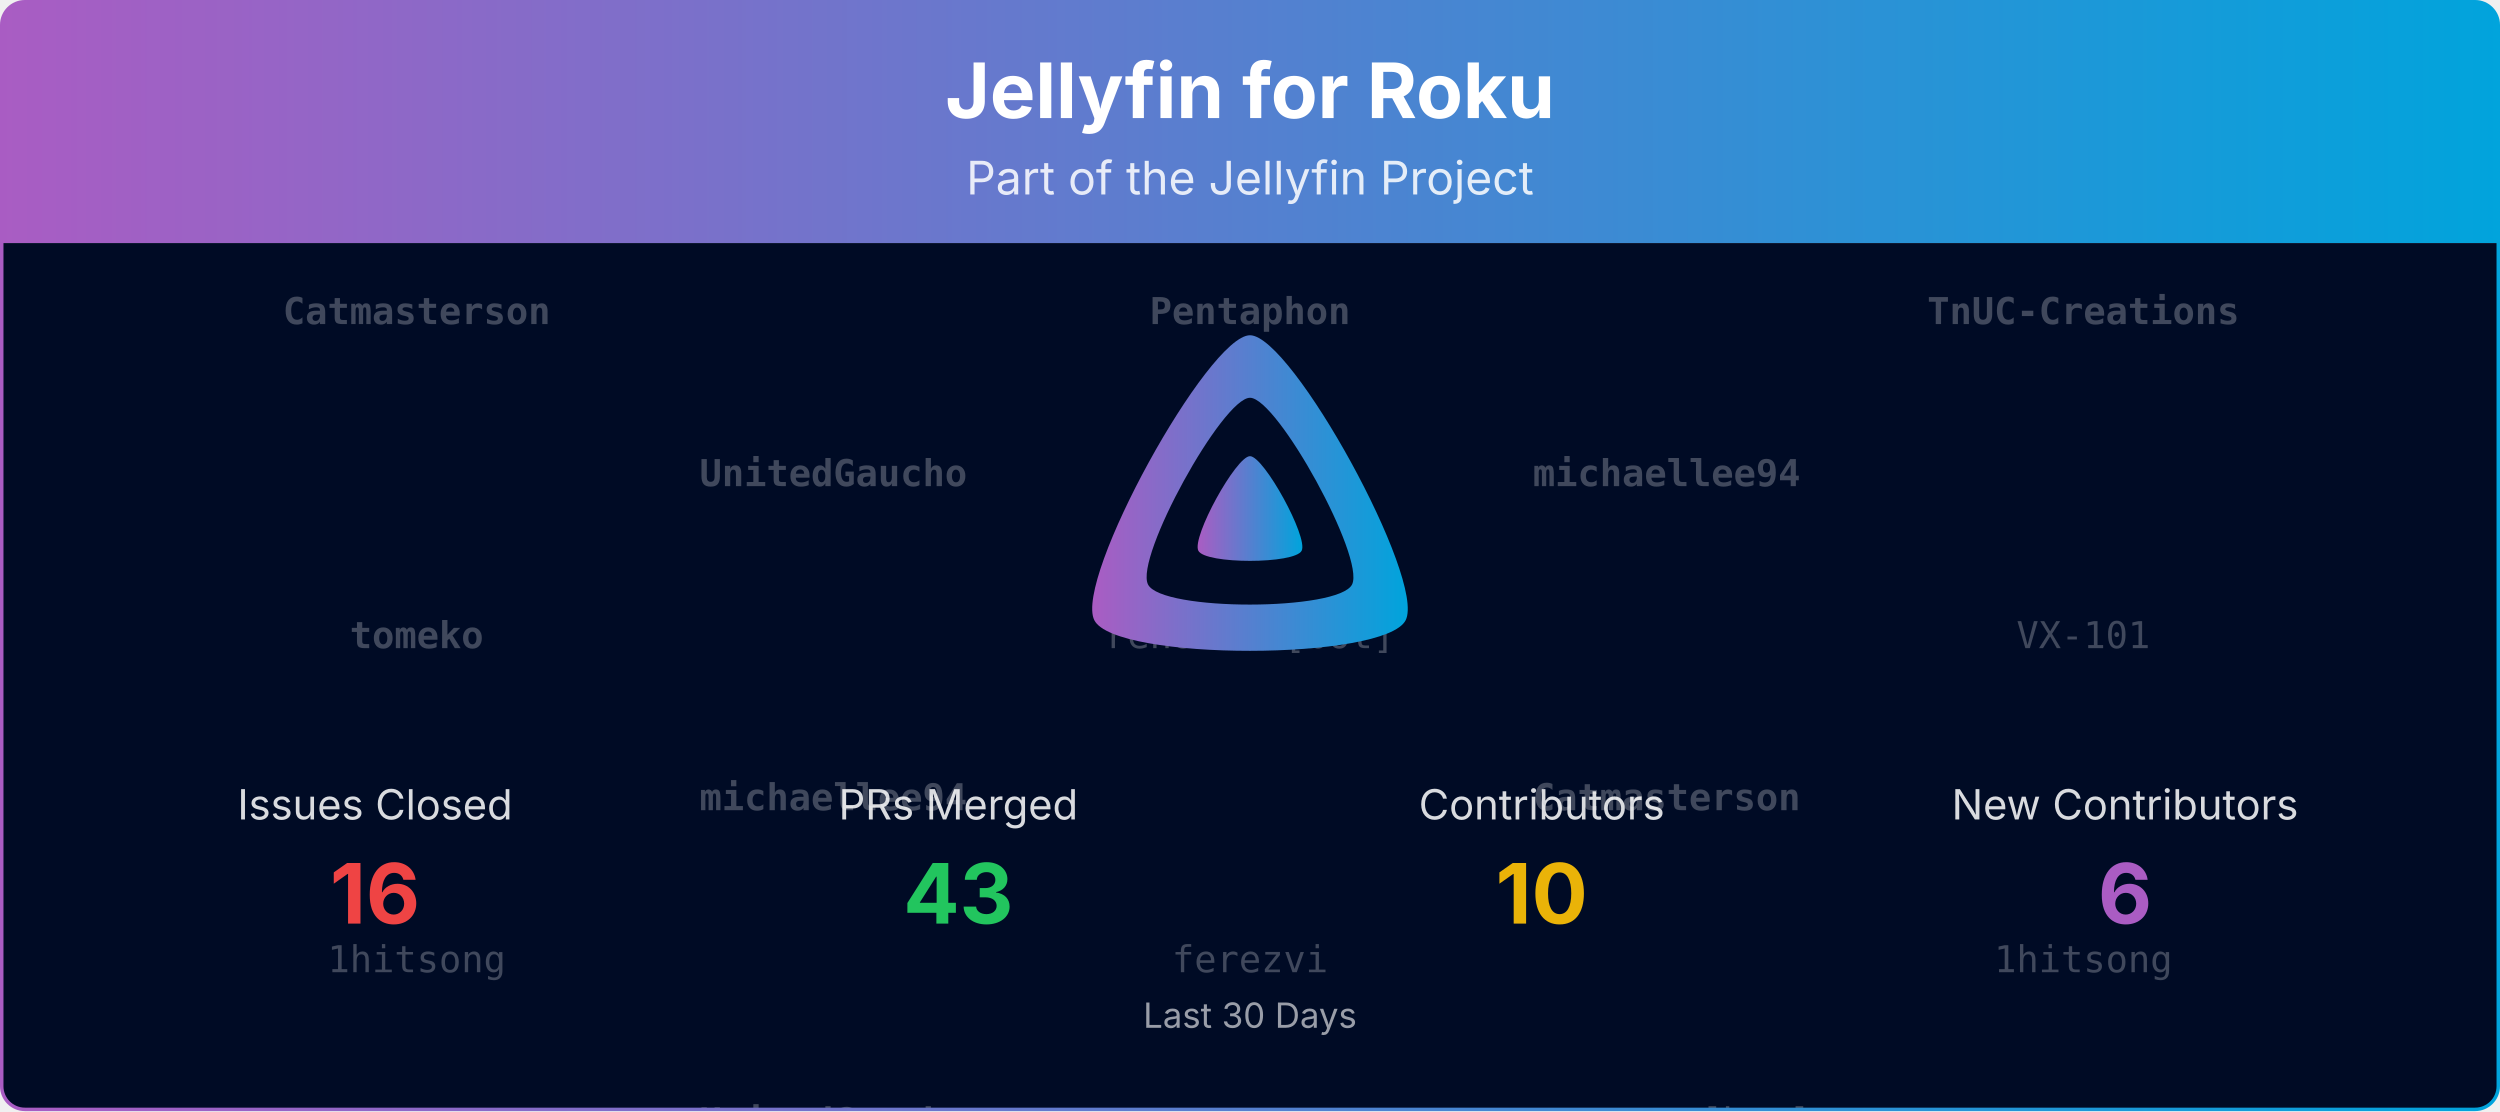
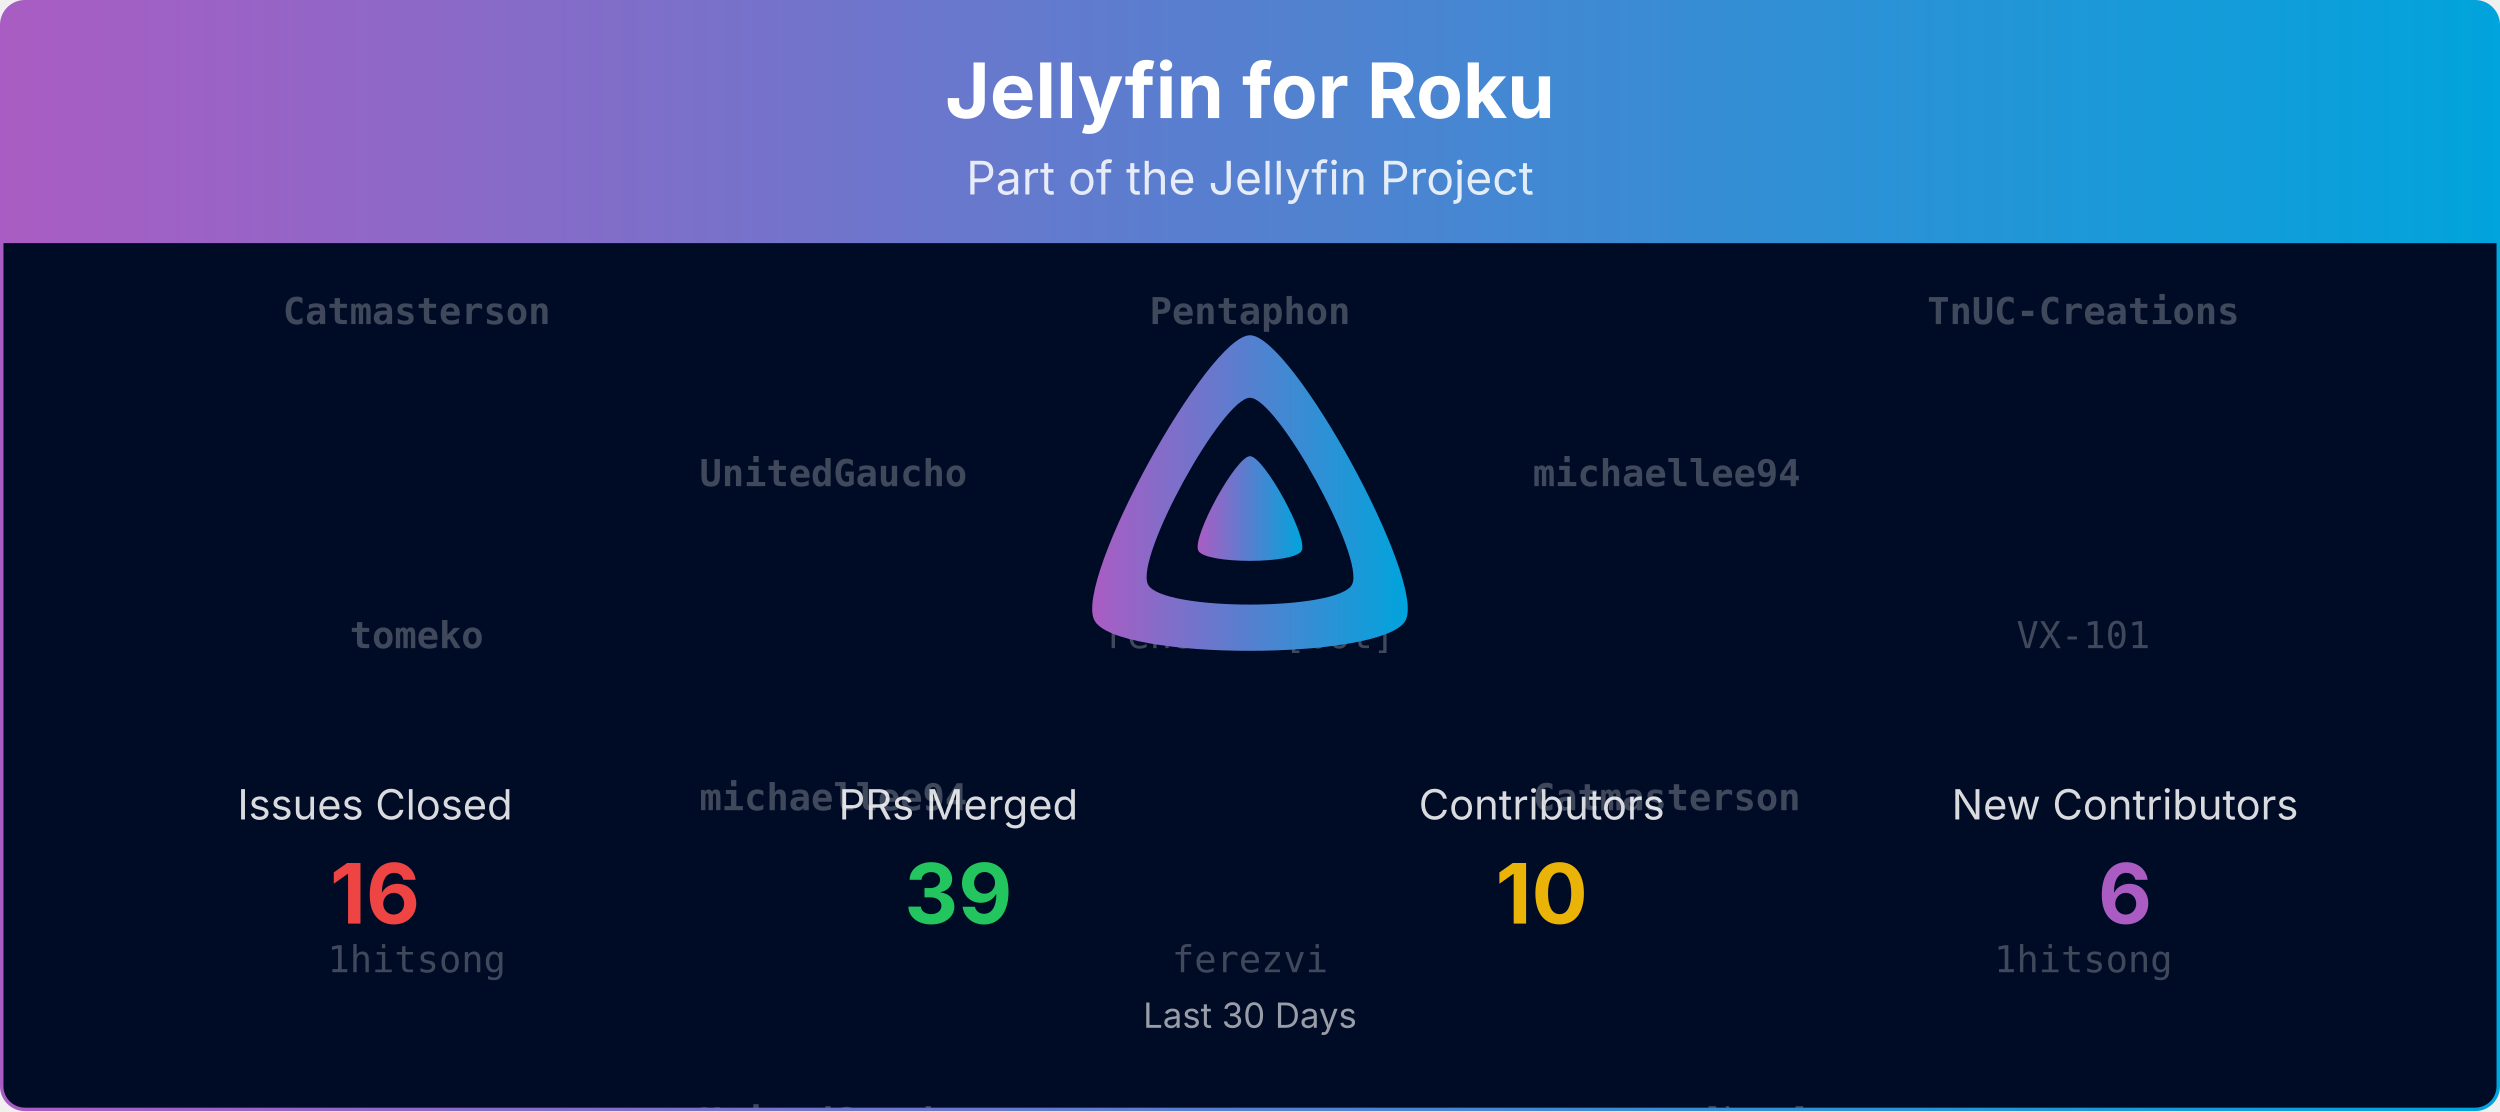
<svg xmlns="http://www.w3.org/2000/svg" viewBox="0 0 1080 480" width="100%" role="img" aria-label="Jellyfin for Roku">
  <defs>
    <linearGradient id="banner-jellyfin-roku-grad" x1="0" y1="0" x2="1" y2="0">
      <stop offset="0%" stop-color="#AA5CC3" />
      <stop offset="100%" stop-color="#00A4DC" />
    </linearGradient>
    <clipPath id="banner-jellyfin-roku-grad-clip">
      <rect x="0.75" y="0.75" width="1078.5" height="478.5" rx="10" ry="10" />
    </clipPath>
  </defs>
  <defs>
    <clipPath id="banner-jellyfin-roku-grad-rain-clip">
      <rect x="0.75" y="105" width="1078.5" height="374.25" />
    </clipPath>
  </defs>
  <g clip-path="url(#banner-jellyfin-roku-grad-clip)">
    <path d="M0.75,10.75 A10.0,10.0 0 0 1 10.75,0.75 L1069.25,0.75 A10.0,10.0 0 0 1 1079.25,10.75 L1079.25,105.00 L0.75,105.00 Z" fill="url(#banner-jellyfin-roku-grad)" />
    <text x="540.0" y="51" text-anchor="middle" font-size="33" font-weight="700" font-family="Plus Jakarta Sans, system-ui, -apple-system, Segoe UI, sans-serif" fill="#ffffff">Jellyfin for Roku</text>
    <text x="540.0" y="84" text-anchor="middle" font-size="20" font-family="Plus Jakarta Sans, system-ui, -apple-system, Segoe UI, sans-serif" fill="#ffffff" opacity="0.85">Part of the Jellyfin Project</text>
    <rect x="0.75" y="105" width="1078.5" height="374.25" fill="#000b25" />
    <g opacity="0.25" clip-path="url(#banner-jellyfin-roku-grad-rain-clip)" font-family="ui-monospace, SFMono-Regular, Menlo, Consolas, monospace" font-size="16" fill="#ffffff" text-anchor="middle">
      <g transform="translate(180.00,105)">
        <g>
          <animateTransform attributeName="transform" type="translate" values="0,-420;0,0" dur="10.00s" begin="-0.00s" repeatCount="indefinite" />
          <text y="35.0" font-weight="700">Catmasterson</text>
          <text y="175.0" font-weight="700">tomeko</text>
          <text y="315.0">1hitsong</text>
          <text y="455.0" font-weight="700">Catmasterson</text>
          <text y="595.0" font-weight="700">tomeko</text>
          <text y="735.0">1hitsong</text>
        </g>
      </g>
      <g transform="translate(540.00,105)">
        <g>
          <animateTransform attributeName="transform" type="translate" values="0,-420;0,0" dur="10.00s" begin="-1.91s" repeatCount="indefinite" />
          <text y="35.0" font-weight="700">Pentaphon</text>
          <text y="175.0">renovate[bot]</text>
          <text y="315.0">ferezvi</text>
          <text y="455.0" font-weight="700">Pentaphon</text>
          <text y="595.0">renovate[bot]</text>
          <text y="735.0">ferezvi</text>
        </g>
      </g>
      <g transform="translate(900.00,105)">
        <g>
          <animateTransform attributeName="transform" type="translate" values="0,-420;0,0" dur="10.00s" begin="-3.82s" repeatCount="indefinite" />
          <text y="35.0" font-weight="700">TnUC-Creations</text>
          <text y="175.0">VX-101</text>
          <text y="315.0">1hitsong</text>
          <text y="455.0" font-weight="700">TnUC-Creations</text>
          <text y="595.0">VX-101</text>
          <text y="735.0">1hitsong</text>
        </g>
      </g>
      <g transform="translate(360.00,105)">
        <g>
          <animateTransform attributeName="transform" type="translate" values="0,-420;0,0" dur="10.00s" begin="-5.73s" repeatCount="indefinite" />
          <text y="105.0" font-weight="700">UnitedGaucho</text>
          <text y="245.0" font-weight="700">michaellee94</text>
          <text y="385.0" font-weight="700">UnitedGaucho</text>
          <text y="525.0" font-weight="700">UnitedGaucho</text>
          <text y="665.0" font-weight="700">michaellee94</text>
          <text y="805.0" font-weight="700">UnitedGaucho</text>
        </g>
      </g>
      <g transform="translate(720.00,105)">
        <g>
          <animateTransform attributeName="transform" type="translate" values="0,-420;0,0" dur="10.00s" begin="-7.64s" repeatCount="indefinite" />
          <text y="105.0" font-weight="700">michaellee94</text>
          <text y="245.0" font-weight="700">Catmasterson</text>
          <text y="385.0">renovate[bot]</text>
          <text y="525.0" font-weight="700">michaellee94</text>
          <text y="665.0" font-weight="700">Catmasterson</text>
          <text y="805.0">renovate[bot]</text>
        </g>
      </g>
    </g>
    <g transform="translate(465.00,138.00) scale(0.29297)">
      <path fill="url(#banner-jellyfin-roku-grad)" fill-rule="evenodd" d="M256,23.3c-61.6,0-259.8,359.4-229.6,420.1s429.3,60,459.2,0S317.6,23.3,256,23.3zM406.5,390.8c-19.6,39.3-281.1,39.8-300.9,0s110.1-275.3,150.4-275.3S426.1,351.4,406.5,390.8z" />
      <path fill="url(#banner-jellyfin-roku-grad)" d="M256,201.6c-20.4,0-86.2,119.3-76.2,139.4s142.5,19.9,152.4,0S276.5,201.6,256,201.6z" />
    </g>
    <text x="162.0" y="354.0" text-anchor="middle" font-size="18" font-family="Plus Jakarta Sans, system-ui, -apple-system, Segoe UI, sans-serif" fill="#ffffff" opacity="0.85">Issues Closed</text>
    <text x="162.0" y="399.0" text-anchor="middle" font-size="36" font-weight="700" font-family="Plus Jakarta Sans, system-ui, -apple-system, Segoe UI, sans-serif" fill="#ef4444">16</text>
    <text x="414.0" y="354.0" text-anchor="middle" font-size="18" font-family="Plus Jakarta Sans, system-ui, -apple-system, Segoe UI, sans-serif" fill="#ffffff" opacity="0.85">PRs Merged</text>
-     <text x="414.0" y="399.0" text-anchor="middle" font-size="36" font-weight="700" font-family="Plus Jakarta Sans, system-ui, -apple-system, Segoe UI, sans-serif" fill="#22c55e">43</text>
+     <text x="414.0" y="399.0" text-anchor="middle" font-size="36" font-weight="700" font-family="Plus Jakarta Sans, system-ui, -apple-system, Segoe UI, sans-serif" fill="#22c55e">39</text>
    <text x="666.0" y="354.0" text-anchor="middle" font-size="18" font-family="Plus Jakarta Sans, system-ui, -apple-system, Segoe UI, sans-serif" fill="#ffffff" opacity="0.85">Contributors</text>
    <text x="666.0" y="399.0" text-anchor="middle" font-size="36" font-weight="700" font-family="Plus Jakarta Sans, system-ui, -apple-system, Segoe UI, sans-serif" fill="#eab308">10</text>
    <text x="918.0" y="354.0" text-anchor="middle" font-size="18" font-family="Plus Jakarta Sans, system-ui, -apple-system, Segoe UI, sans-serif" fill="#ffffff" opacity="0.85">New Contributors</text>
    <text x="918.0" y="399.0" text-anchor="middle" font-size="36" font-weight="700" font-family="Plus Jakarta Sans, system-ui, -apple-system, Segoe UI, sans-serif" fill="#AA5CC3">6</text>
    <text x="540.0" y="444.0" text-anchor="middle" font-size="15" font-family="Plus Jakarta Sans, system-ui, -apple-system, Segoe UI, sans-serif" fill="#ffffff" opacity="0.6">Last 30 Days</text>
  </g>
  <rect x="0.75" y="0.75" width="1078.5" height="478.5" rx="10" ry="10" fill="none" stroke="url(#banner-jellyfin-roku-grad)" stroke-width="1.5" />
</svg>
